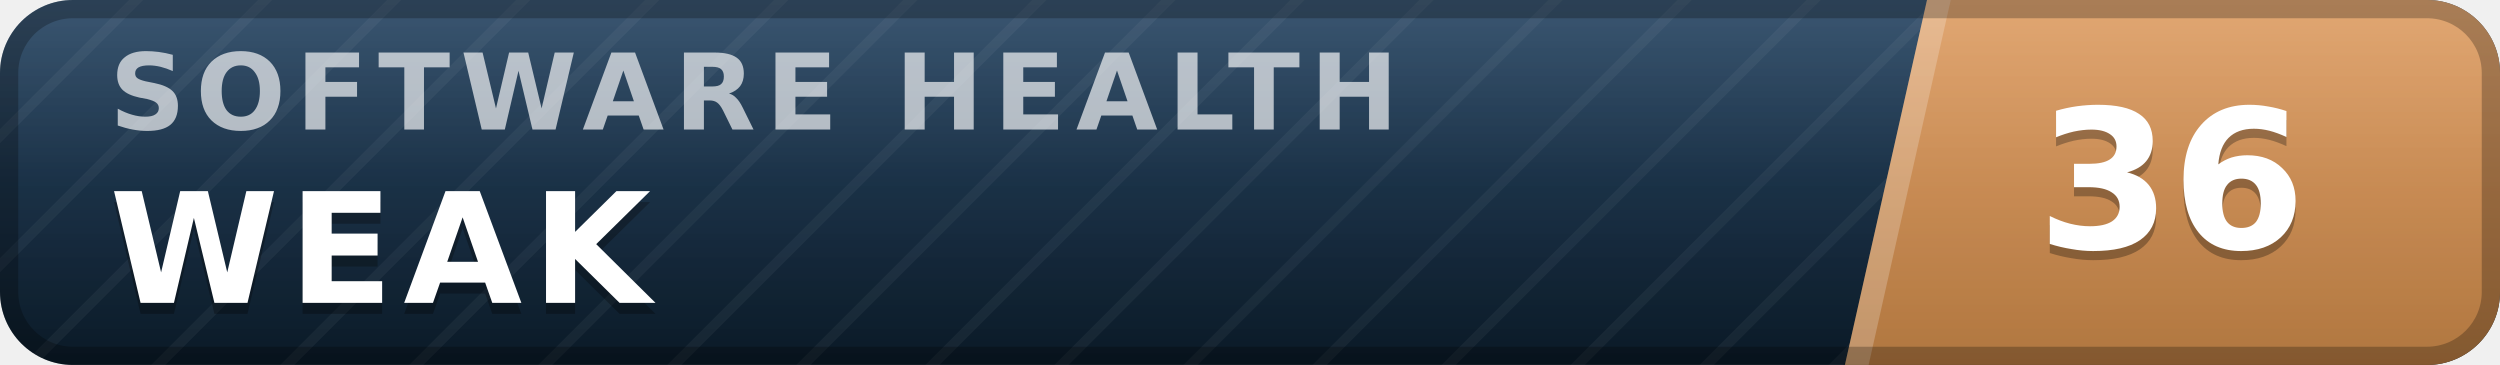
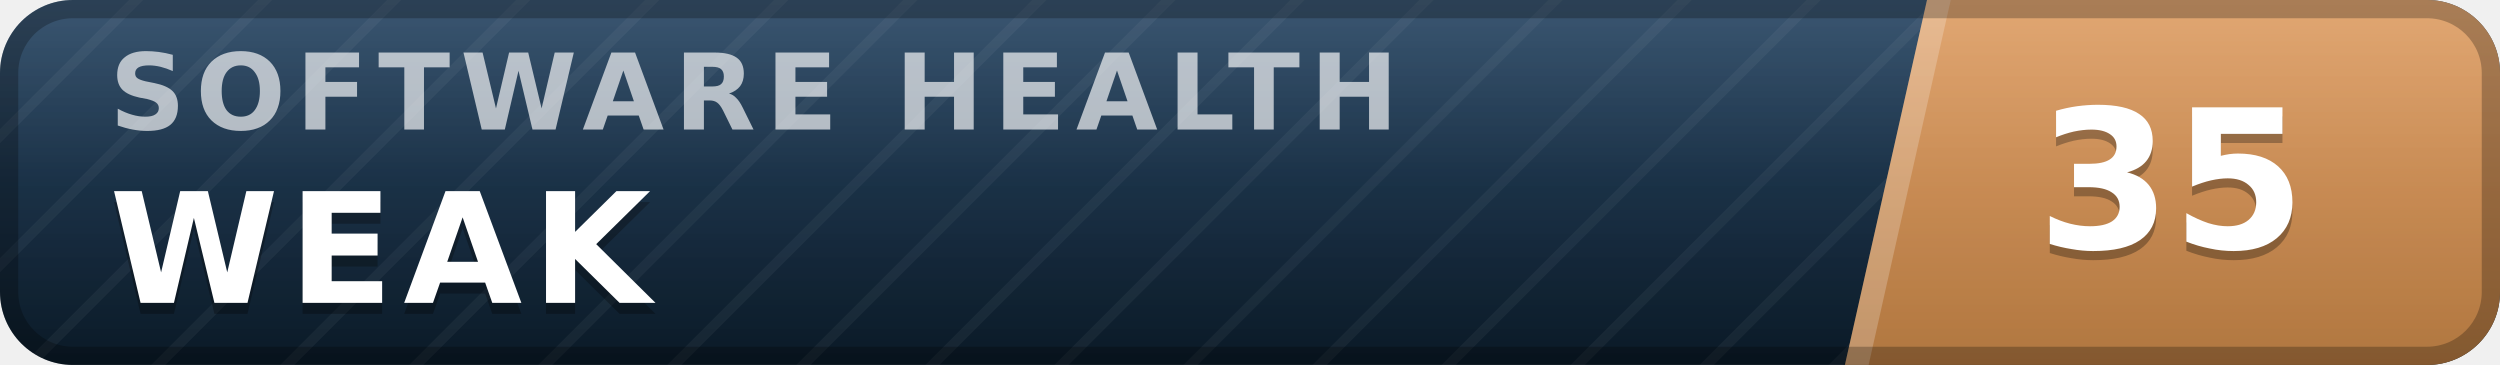
- <svg xmlns="http://www.w3.org/2000/svg" width="137" height="20" viewBox="0 0 137 20" role="img" aria-label="inspect.software software health index 36 of 100, weak" font-family="Verdana,DejaVu Sans,Geneva,sans-serif">
+ <svg xmlns="http://www.w3.org/2000/svg" width="137" height="20" viewBox="0 0 137 20" role="img" aria-label="inspect.software software health index 35 of 100, weak" font-family="Verdana,DejaVu Sans,Geneva,sans-serif">
  <defs>
    <linearGradient id="plate" x1="0" y1="0" x2="0" y2="1">
      <stop offset="0" stop-color="#1d3d5c" />
      <stop offset="1" stop-color="#0a1926" />
    </linearGradient>
    <linearGradient id="endplate" x1="0" y1="0" x2="0" y2="1">
      <stop offset="0" stop-color="#dd9a5e" />
      <stop offset="1" stop-color="#b0763f" />
    </linearGradient>
    <linearGradient id="gloss" x1="0" y1="0" x2="0" y2="1">
      <stop offset="0" stop-color="#fff" stop-opacity=".13" />
      <stop offset=".5" stop-color="#fff" stop-opacity=".03" />
      <stop offset="1" stop-color="#fff" stop-opacity="0" />
    </linearGradient>
    <pattern id="guilloche" width="5" height="5" patternUnits="userSpaceOnUse" patternTransform="rotate(45)">
      <line x1="0" y1="0" x2="0" y2="5" stroke="#fff" stroke-opacity=".045" stroke-width="1.1" />
    </pattern>
    <clipPath id="rounded">
      <rect width="137" height="20" rx="4" />
    </clipPath>
  </defs>
  <g clip-path="url(#rounded)">
    <rect width="137" height="20" fill="url(#plate)" />
    <rect width="137" height="20" fill="url(#guilloche)" />
    <polygon points="105.6,0 137,0 137,20 101.1,20" fill="url(#endplate)" />
    <polygon points="105.6,0 106.9,0 102.4,20 101.1,20" fill="#fff" fill-opacity=".22" />
    <text x="6.0" y="7.1" font-size="5.8" letter-spacing="0.55" fill="#fff" fill-opacity=".66" font-weight="bold" textLength="76.3" lengthAdjust="spacing">SOFTWARE HEALTH</text>
    <text x="6.0" y="17.2" font-size="8.4" fill="#000" fill-opacity=".3" font-weight="bold" letter-spacing="0.55" textLength="30.3" lengthAdjust="spacing">WEAK</text>
    <text x="6.0" y="16.6" font-size="8.4" fill="#fff" font-weight="bold" letter-spacing="0.55" textLength="30.3" lengthAdjust="spacing">WEAK</text>
-     <text x="119.0" y="14.1" font-size="10.6" fill="#000" fill-opacity=".3" font-weight="bold" text-anchor="middle">36</text>
-     <text x="119.0" y="13.6" font-size="10.6" fill="#fff" font-weight="bold" text-anchor="middle">36</text>
+     <text x="119.0" y="14.1" font-size="10.6" fill="#000" fill-opacity=".3" font-weight="bold" text-anchor="middle">35</text>
+     <text x="119.0" y="13.6" font-size="10.6" fill="#fff" font-weight="bold" text-anchor="middle">35</text>
    <rect width="137" height="20" fill="url(#gloss)" />
  </g>
  <rect x=".5" y=".5" width="136" height="19" rx="3.5" fill="none" stroke="#000" stroke-opacity=".25" />
</svg>
